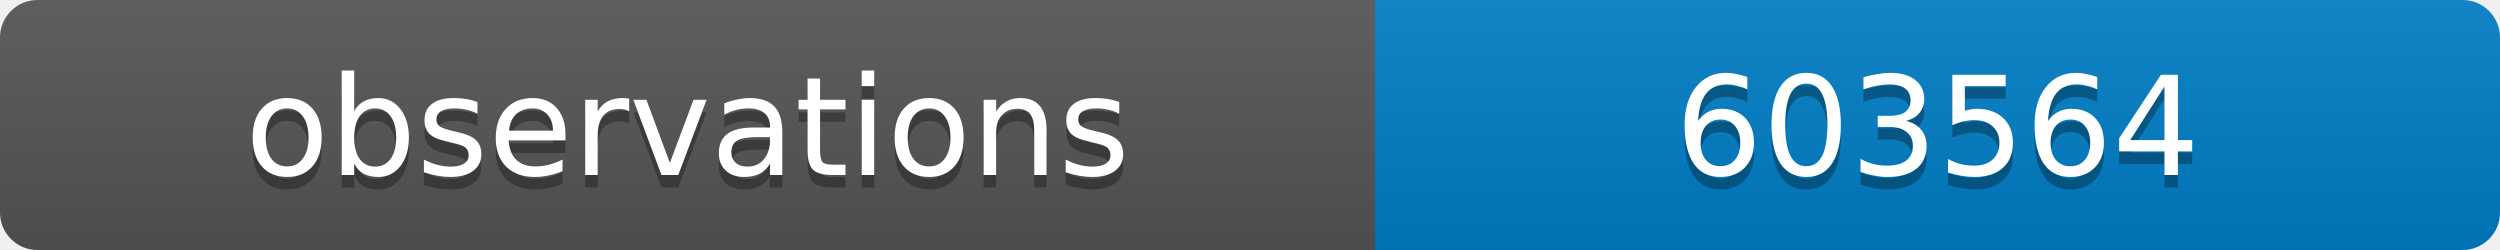
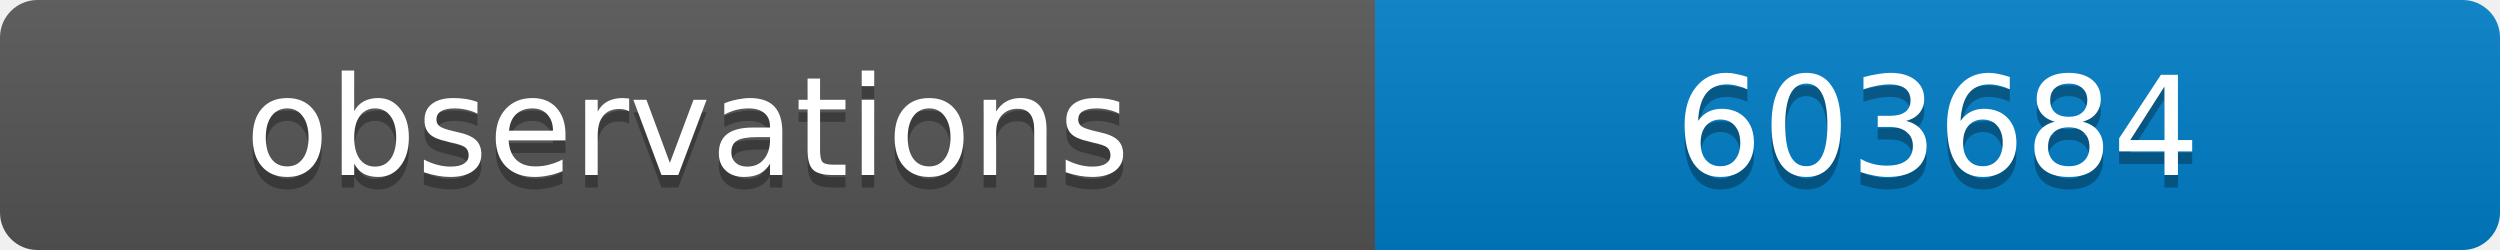
<svg xmlns="http://www.w3.org/2000/svg" width="200" height="20">
  <linearGradient id="b" x2="0" y2="100%">
    <stop offset="0" stop-color="#bbb" stop-opacity=".1" />
    <stop offset="1" stop-opacity=".1" />
  </linearGradient>
  <clipPath id="a">
    <rect width="200" height="20" rx="3" fill="#fff" />
  </clipPath>
  <g clip-path="url(#a)">
    <path fill="#555" d="M0 0h110v20H0z" />
    <path fill="#007ec6" d="M110 0h90v20H110z" />
    <path fill="url(#b)" d="M0 0h200v20H0z" />
  </g>
  <g fill="#fff" text-anchor="middle" font-family="DejaVu Sans,Verdana,Geneva,sans-serif" font-size="11">
    <text x="55" y="15" fill="#010101" fill-opacity=".3">observations</text>
    <text x="55" y="14">observations</text>
-     <text x="155" y="15" fill="#010101" fill-opacity=".3">603564</text>
-     <text x="155" y="14">603564</text>
+     <text x="155" y="15" fill="#010101" fill-opacity=".3">603684</text>
+     <text x="155" y="14">603684</text>
  </g>
</svg>
